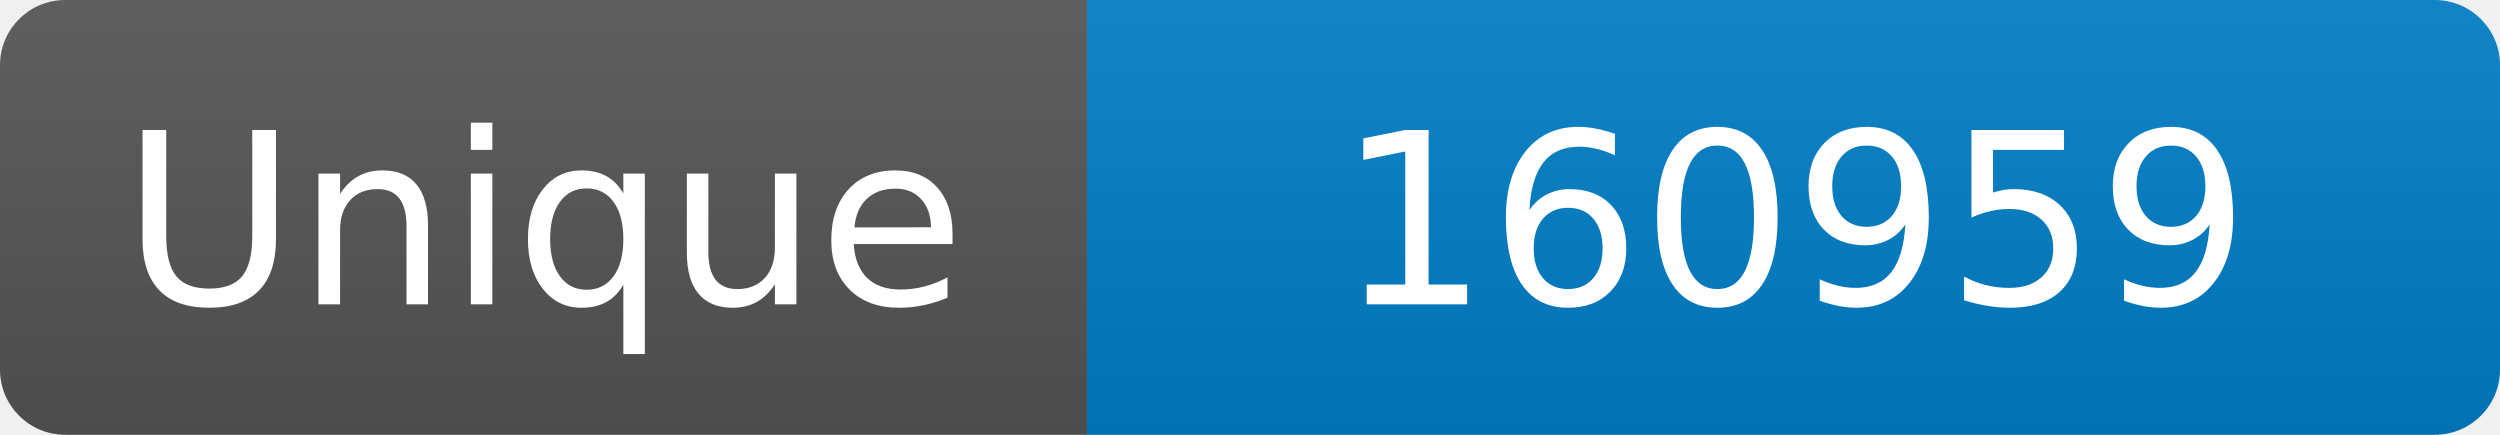
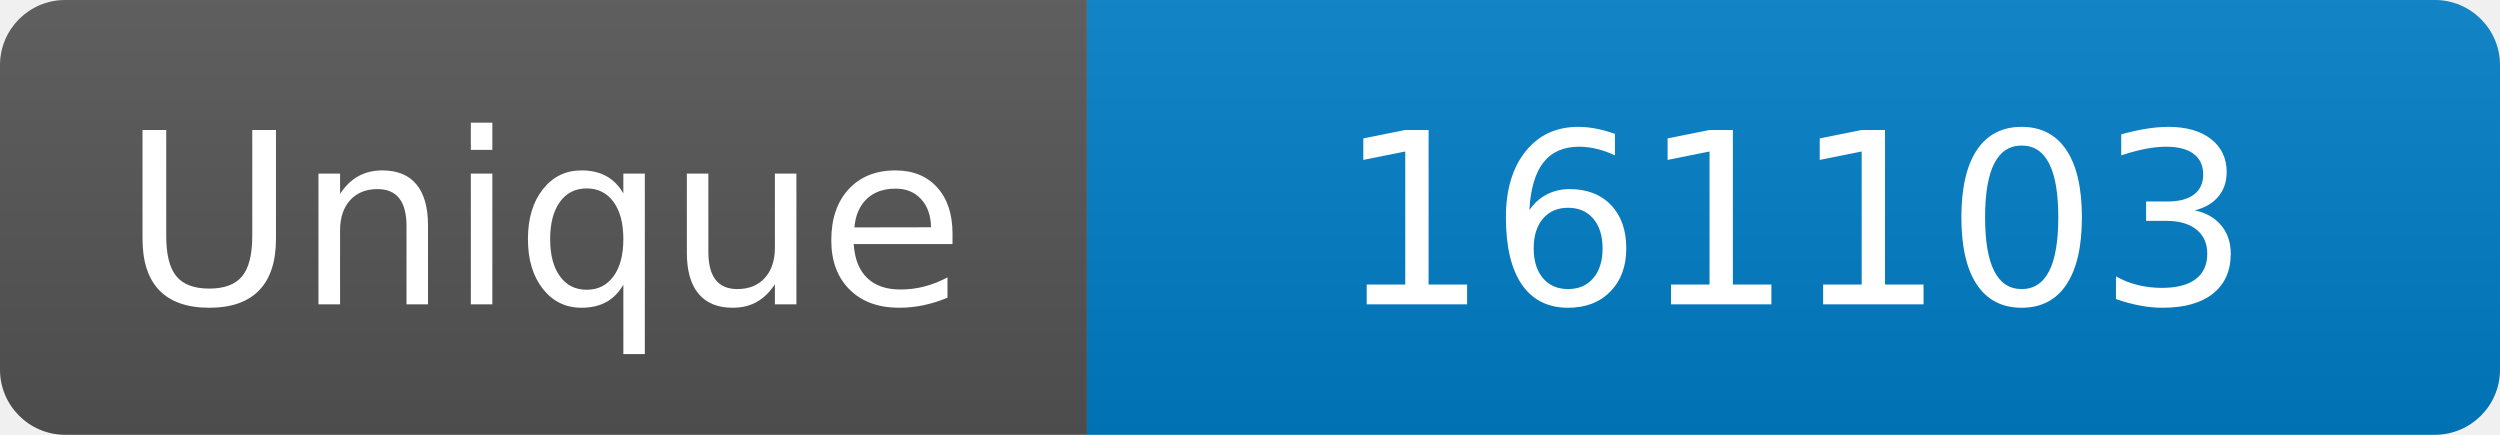
<svg xmlns="http://www.w3.org/2000/svg" width="115" height="20" role="img" aria-label="Maintained?: yes">
  <linearGradient id="s" x2="0" y2="100%">
    <stop offset="0" stop-color="#bbb" stop-opacity=".1" />
    <stop offset="1" stop-opacity=".1" />
  </linearGradient>
  <clipPath id="r">
    <rect width="115" height="20" rx="3" fill="#fff" />
  </clipPath>
  <g clip-path="url(#r)">
    <rect width="50" height="20" fill="#555" />
    <rect x="50" width="160" height="20" fill="#007ec6" />
    <rect width="115" height="20" fill="url(#s)" />
  </g>
  <g fill="#fff" text-anchor="middle" font-family="Verdana,Geneva,DejaVu Sans,sans-serif" font-size="110">
    <text x="250" y="140" transform="scale(.1)" fill="#fff">Unique</text>
-     <text x="825" y="140" transform="scale(.1)" fill="#fff">160959</text>
+     <text x="825" y="140" transform="scale(.1)" fill="#fff">161103</text>
  </g>
</svg>
